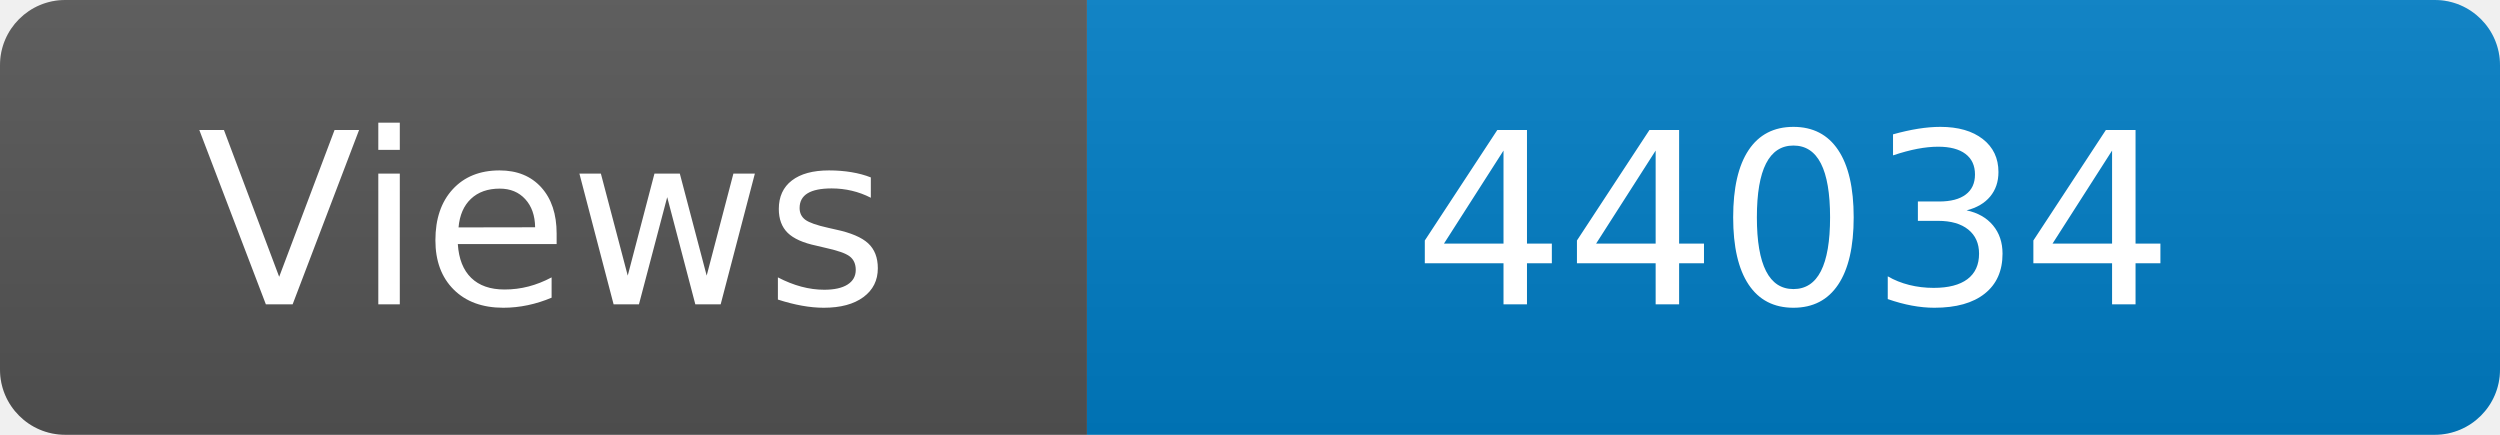
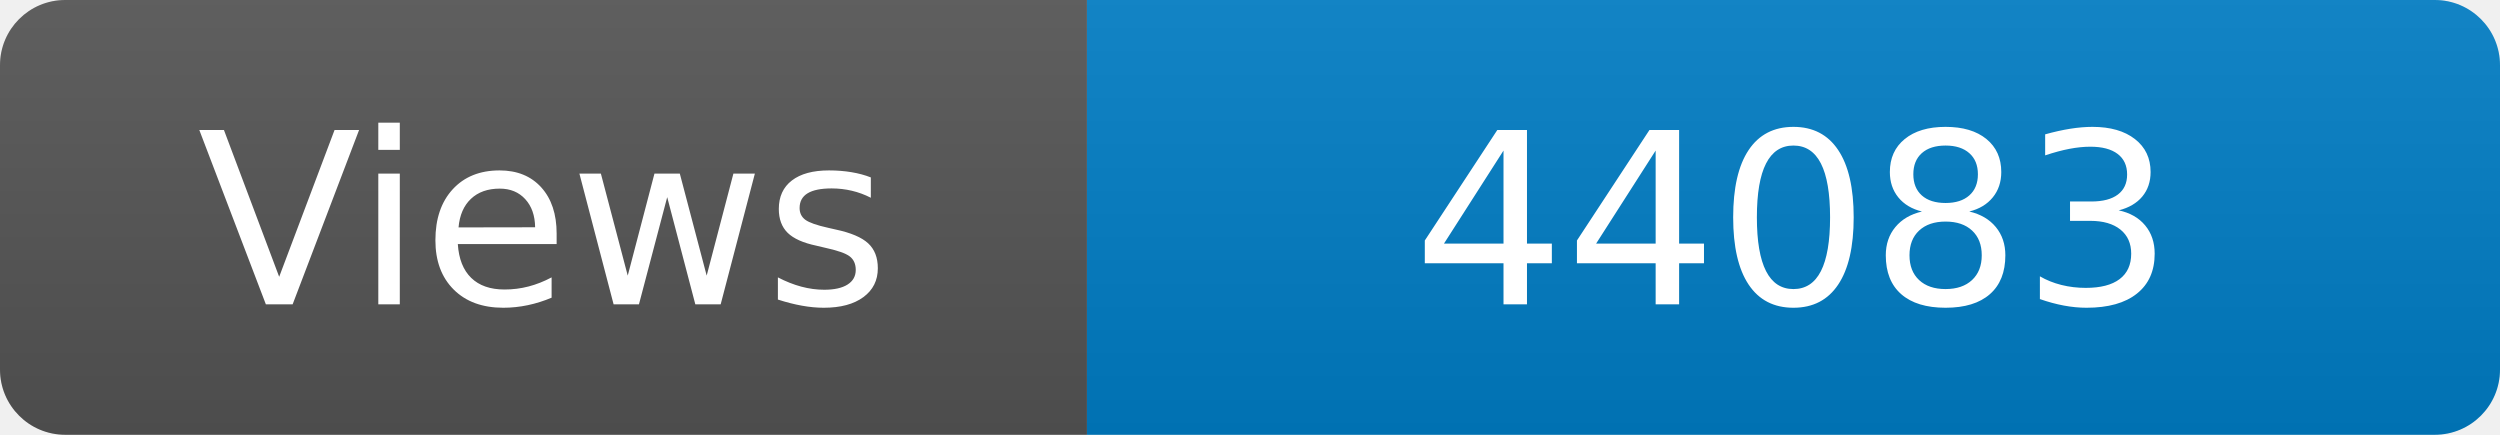
<svg xmlns="http://www.w3.org/2000/svg" width="115" height="20" role="img" aria-label="Maintained?: yes">
  <linearGradient id="s" x2="0" y2="100%">
    <stop offset="0" stop-color="#bbb" stop-opacity=".1" />
    <stop offset="1" stop-opacity=".1" />
  </linearGradient>
  <clipPath id="r">
    <rect width="115" height="20" rx="3" fill="#fff" />
  </clipPath>
  <g clip-path="url(#r)">
    <rect width="50" height="20" fill="#555" />
    <rect x="50" width="160" height="20" fill="#007ec6" />
    <rect width="115" height="20" fill="url(#s)" />
  </g>
  <g fill="#fff" text-anchor="middle" font-family="Verdana,Geneva,DejaVu Sans,sans-serif" font-size="110">
    <text x="250" y="140" transform="scale(.1)" fill="#fff">Views</text>
-     <text x="825" y="140" transform="scale(.1)" fill="#fff">44034</text>
+     <text x="825" y="140" transform="scale(.1)" fill="#fff">44083</text>
  </g>
</svg>
